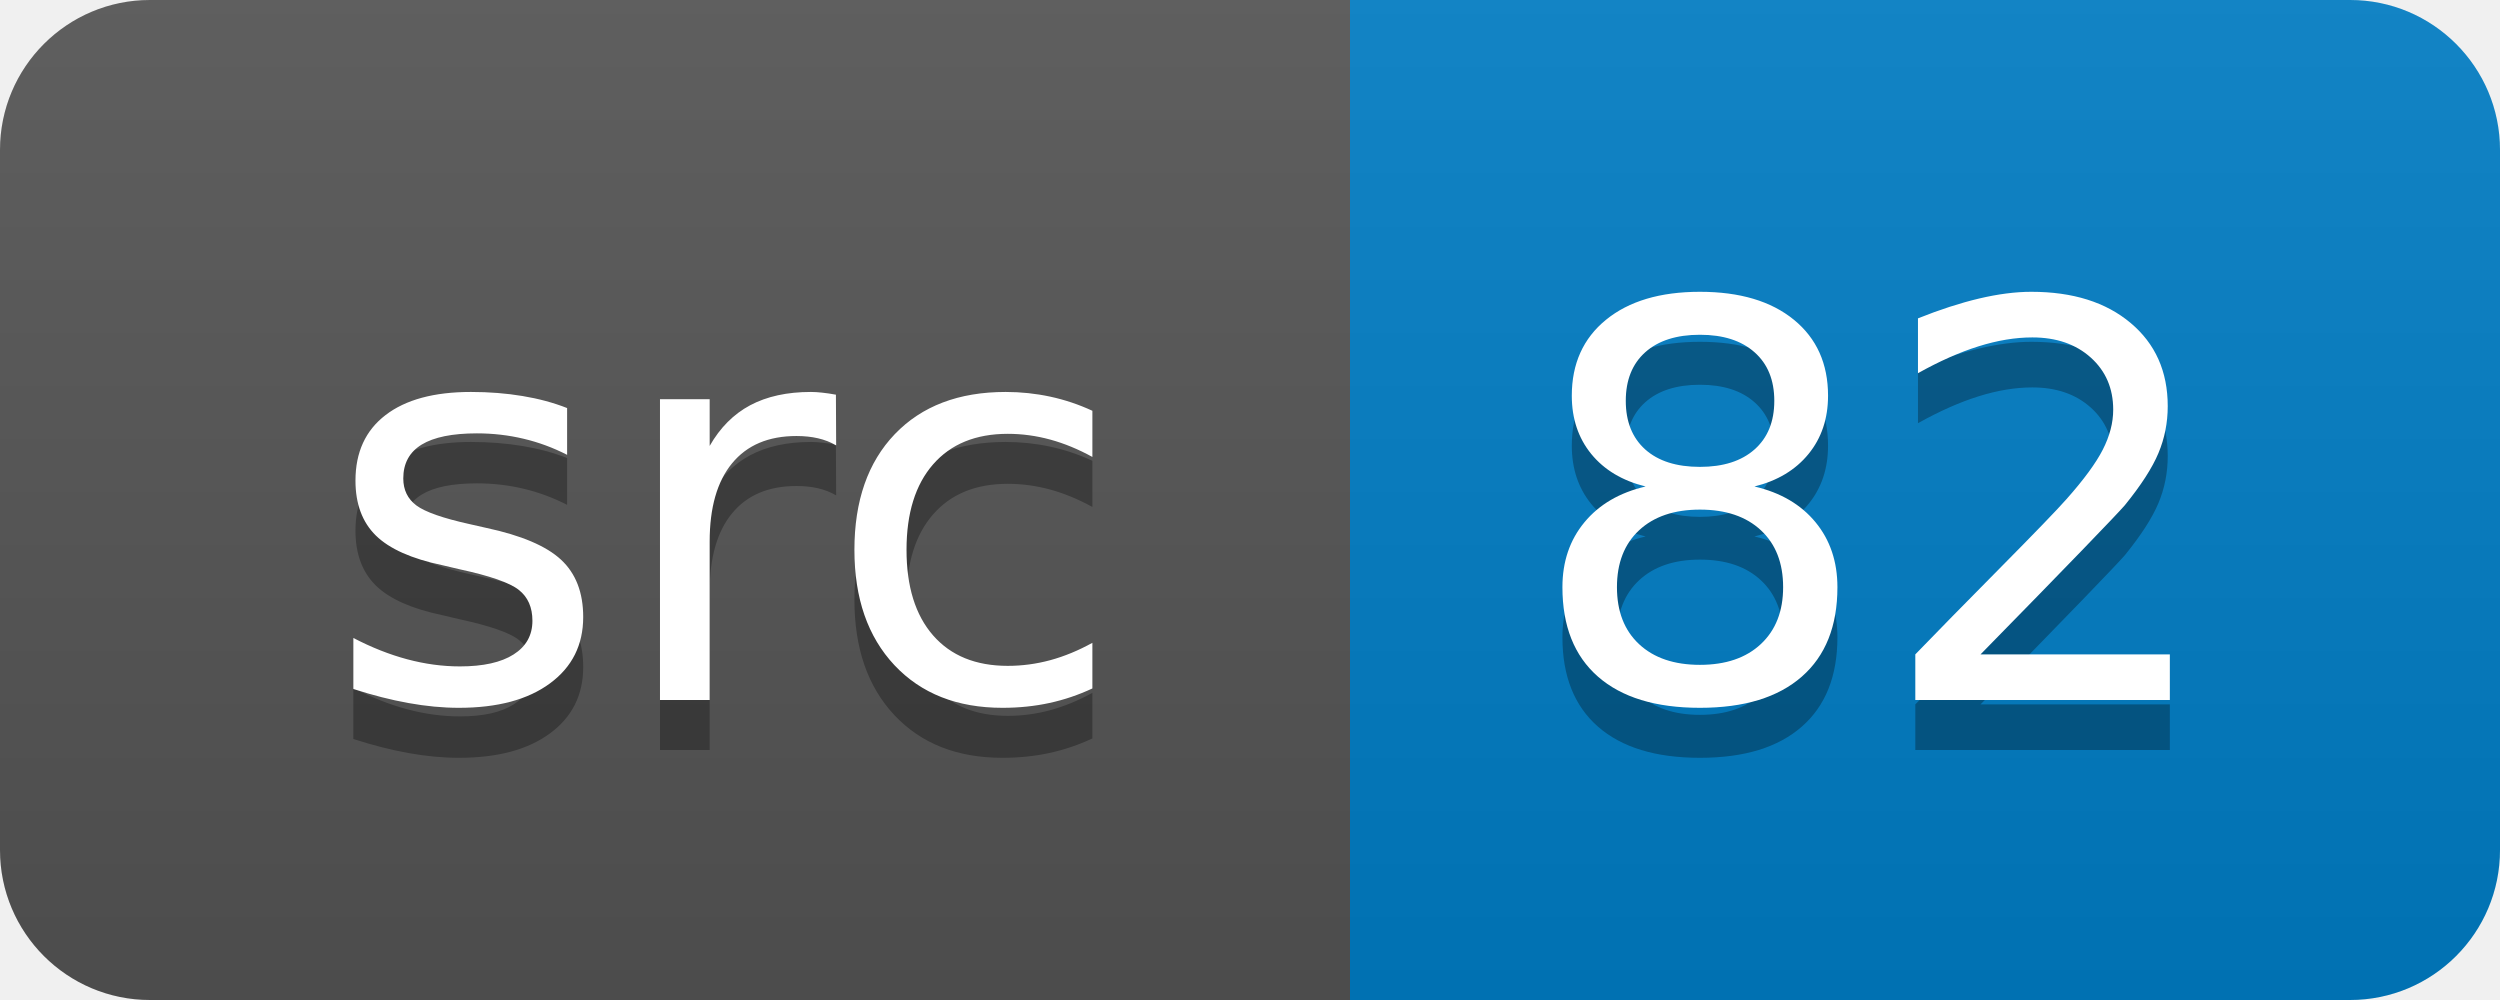
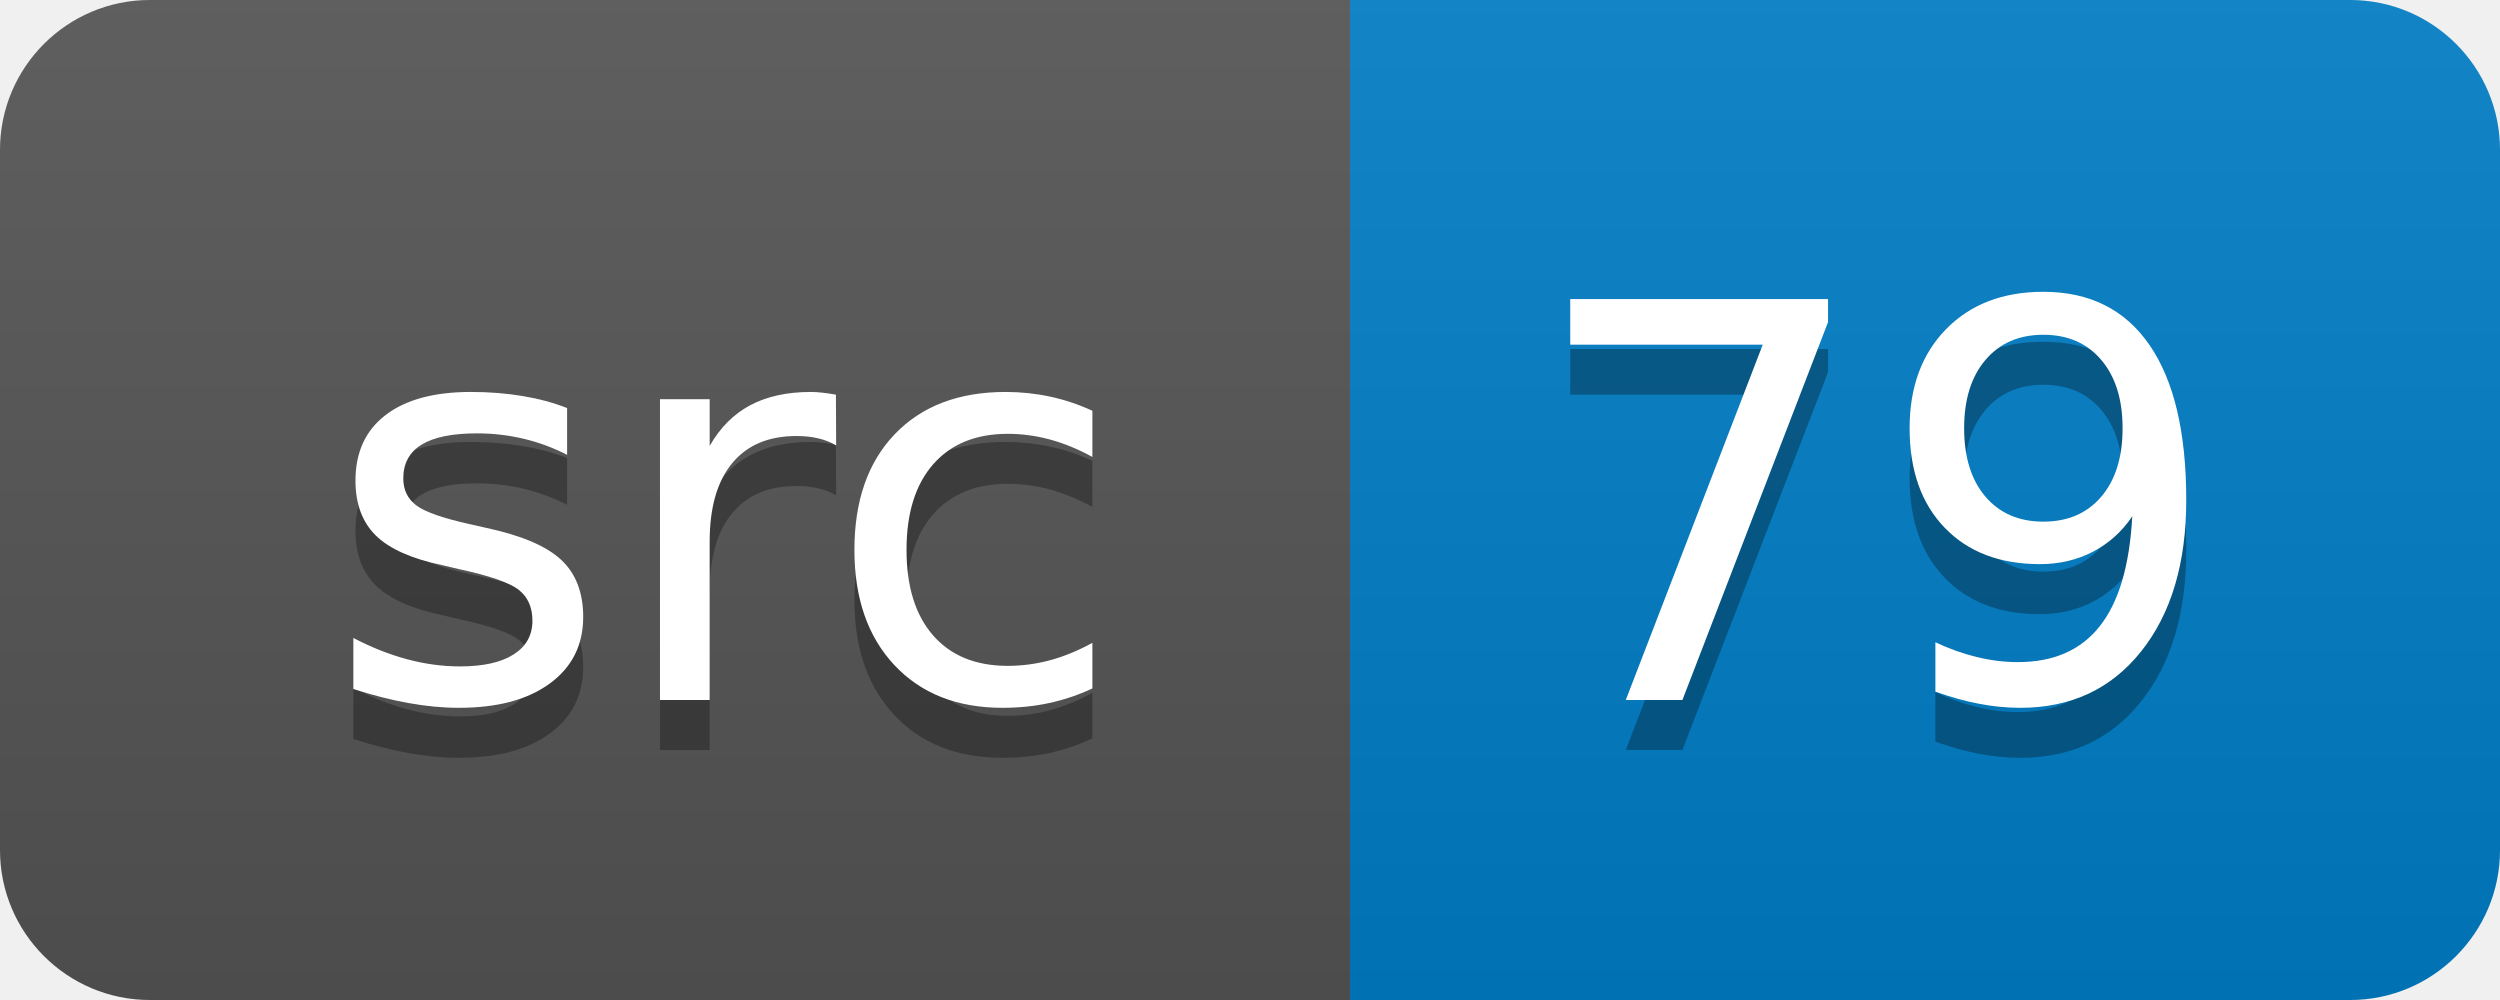
<svg xmlns="http://www.w3.org/2000/svg" width="50" height="20">
  <linearGradient id="smooth" x2="0" y2="100%">
    <stop offset="0" stop-color="#bbb" stop-opacity=".1" />
    <stop offset="1" stop-opacity=".1" />
  </linearGradient>
  <clipPath id="round">
    <rect width="50" height="20" rx="3" fill="#fff" />
  </clipPath>
  <g clip-path="url(#round)">
    <rect width="27" height="20" fill="#555" />
    <rect x="27" width="23" height="20" fill="#007ec6" />
    <rect width="50" height="20" fill="url(#smooth)" />
  </g>
  <g fill="#fff" text-anchor="middle" font-family="DejaVu Sans,Verdana,Geneva,sans-serif" font-size="110">
    <text x="145" y="150" fill="#010101" fill-opacity=".3" transform="scale(0.1)" textLength="170" lengthAdjust="spacing">src</text>
    <text x="145" y="140" transform="scale(0.1)" textLength="170" lengthAdjust="spacing">src</text>
-     <text x="375" y="150" fill="#010101" fill-opacity=".3" transform="scale(0.1)" textLength="130" lengthAdjust="spacing">82</text>
-     <text x="375" y="140" transform="scale(0.1)" textLength="130" lengthAdjust="spacing">82</text>
+     <text x="375" y="150" fill="#010101" fill-opacity=".3" transform="scale(0.1)" textLength="130" lengthAdjust="spacing">79</text>
+     <text x="375" y="140" transform="scale(0.1)" textLength="130" lengthAdjust="spacing">79</text>
  </g>
</svg>
